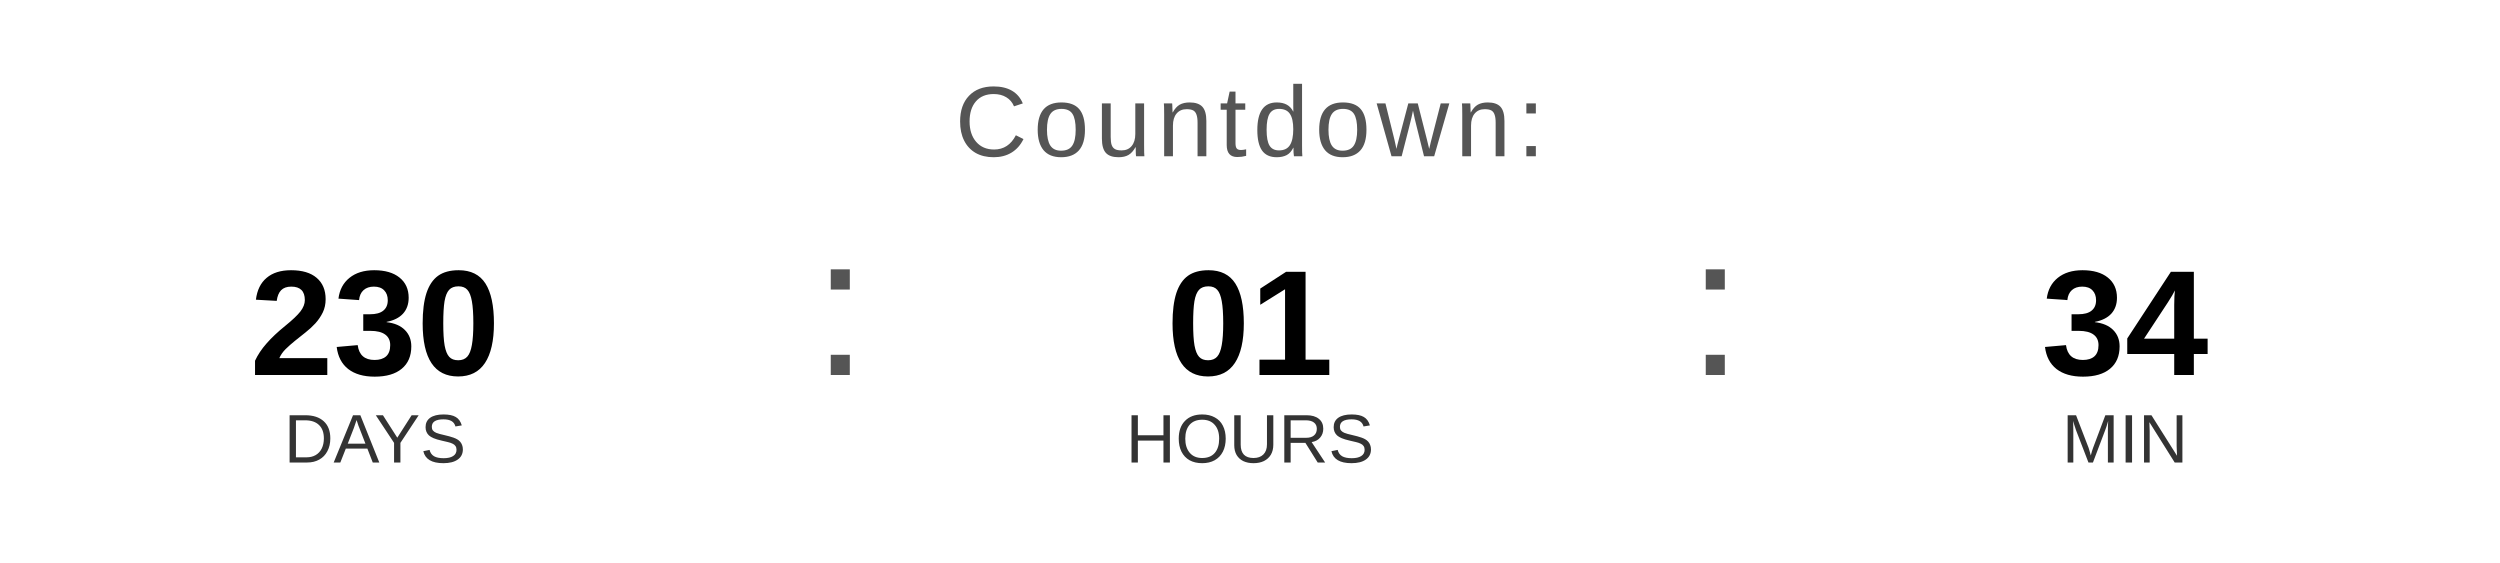
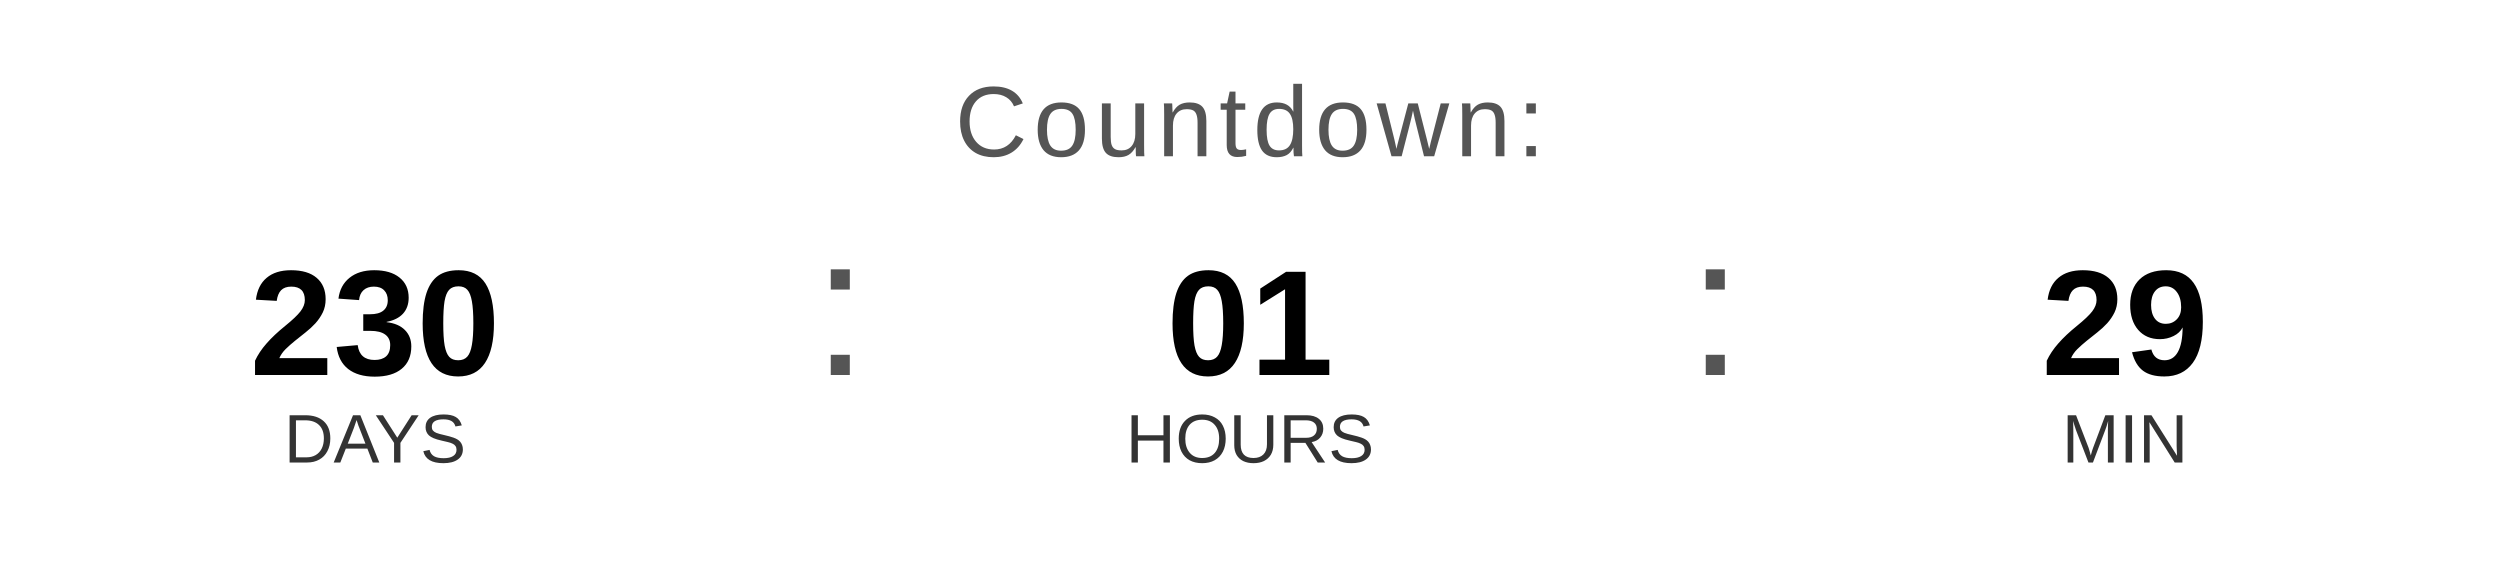
<svg xmlns="http://www.w3.org/2000/svg" width="400" height="90" viewBox="0 0 400 90">
  <text x="200" y="25" font-family="Arial, Helvetica, sans-serif" font-size="16" fill="#555555" text-anchor="middle" letter-spacing="1">
    Countdown:
  </text>
  <text x="60" y="60" font-family="Arial, Helvetica, sans-serif" font-size="24" font-weight="bold" fill="#000000" text-anchor="middle">230</text>
  <text x="60" y="74" font-family="Arial, Helvetica, sans-serif" font-size="11" fill="#333333" text-anchor="middle">DAYS</text>
  <text x="130" y="60" font-family="Arial, sans-serif" font-size="32" fill="#555555">:</text>
  <text x="200" y="60" font-family="Arial, Helvetica, sans-serif" font-size="24" font-weight="bold" fill="#000000" text-anchor="middle">01</text>
  <text x="200" y="74" font-family="Arial, Helvetica, sans-serif" font-size="11" fill="#333333" text-anchor="middle">HOURS</text>
  <text x="270" y="60" font-family="Arial, sans-serif" font-size="32" fill="#555555">:</text>
-   <text x="340" y="60" font-family="Arial, Helvetica, sans-serif" font-size="24" font-weight="bold" fill="#000000" text-anchor="middle">34</text>
+   <text x="340" y="60" font-family="Arial, Helvetica, sans-serif" font-size="24" font-weight="bold" fill="#000000" text-anchor="middle">29</text>
  <text x="340" y="74" font-family="Arial, Helvetica, sans-serif" font-size="11" fill="#333333" text-anchor="middle">MIN</text>
</svg>
